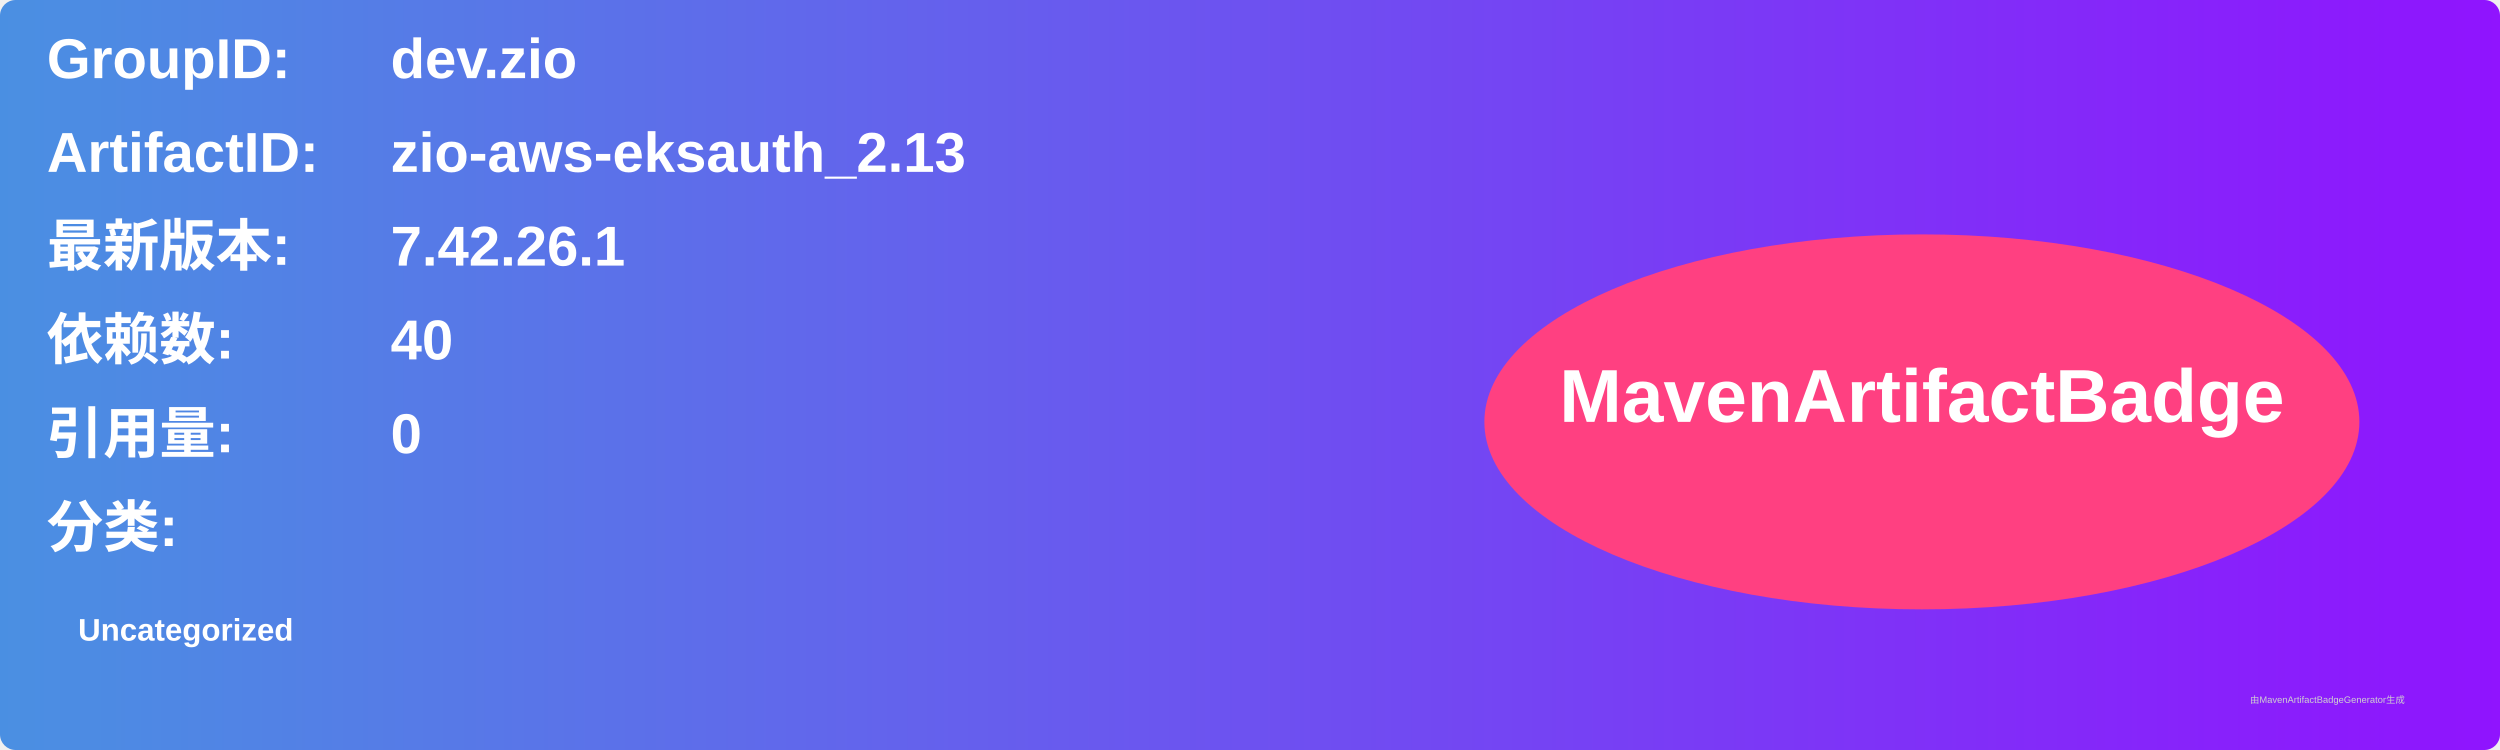
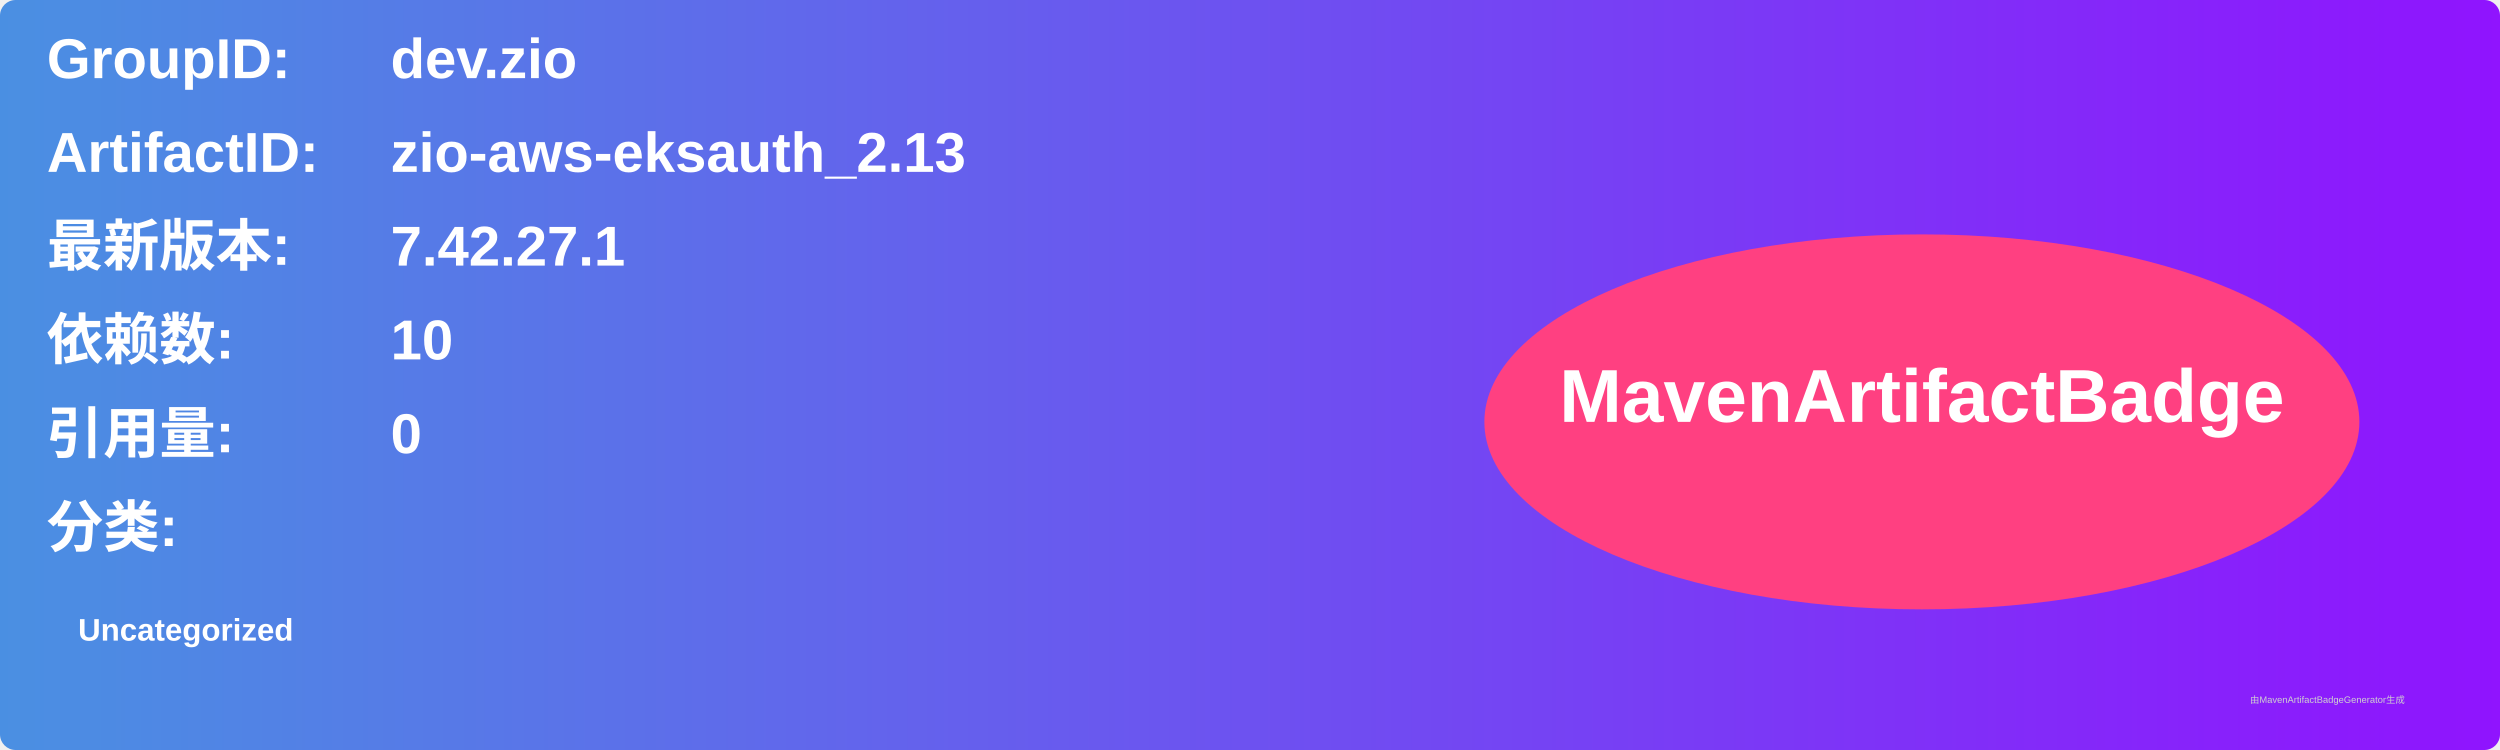
<svg xmlns="http://www.w3.org/2000/svg" width="800" height="240" viewBox="0 0 800 240">
  <linearGradient id="grad" x1="0%" y1="0%" x2="100%" y2="0%">
    <stop offset="0%" stop-color="#4a90e2" />
    <stop offset="100%" stop-color="#9013fe" />
  </linearGradient>
  <rect width="100%" height="100%" rx="5" ry="5" fill="url(#grad)" />
  <g transform="translate(15, 15)">
    <text x="0" y="10" font-family="Arial" font-size="18" fill="white" font-weight="bold" width="260">GroupID:</text>
    <text x="110" y="10" font-family="Arial" font-size="18" fill="white" font-weight="bold" width="460">dev.zio</text>
    <text x="0" y="40" font-family="Arial" font-size="18" fill="white" font-weight="bold" width="260">ArtifactID:</text>
    <text x="110" y="40" font-family="Arial" font-size="18" fill="white" font-weight="bold" width="460">zio-aws-eksauth_2.13</text>
    <text x="0" y="70" font-family="Arial" font-size="18" fill="white" font-weight="bold">最新版本:</text>
    <text x="110" y="70" font-family="Arial" font-size="18" fill="white" font-weight="bold">
-       <tspan font-weight="bold">7.42.26.1</tspan>
+       <tspan font-weight="bold">7.42.27.1</tspan>
    </text>
    <text x="0" y="100" font-family="Arial" font-size="18" fill="white" font-weight="bold">依赖数: </text>
    <text x="110" y="100" font-family="Arial" font-size="18" fill="white">
-       <tspan font-weight="bold">40</tspan>
+       <tspan font-weight="bold">10</tspan>
    </text>
    <text x="0" y="130" font-family="Arial" font-size="18" fill="white" font-weight="bold">引用量: </text>
    <text x="110" y="130" font-family="Arial" font-size="18" fill="white">
      <tspan font-weight="bold">0</tspan>
    </text>
    <text x="0" y="160" font-family="Arial" font-size="18" fill="white" font-weight="bold">分类:</text>
    <text x="10" y="190" font-family="Arial" font-size="10" fill="white">
      <tspan font-weight="bold">Uncategorized</tspan>
    </text>
    <ellipse cx="600" cy="120" rx="140" ry="60" fill="#ff4081" />
    <text x="600" y="120" text-anchor="middle" font-family="Arial" font-size="24" fill="white" font-weight="bold">MavenArtifactBadge</text>
  </g>
  <text x="720" y="225" font-family="Arial" font-size="3" fill="#d0d0d0">由MavenArtifactBadgeGenerator生成</text>
</svg>
